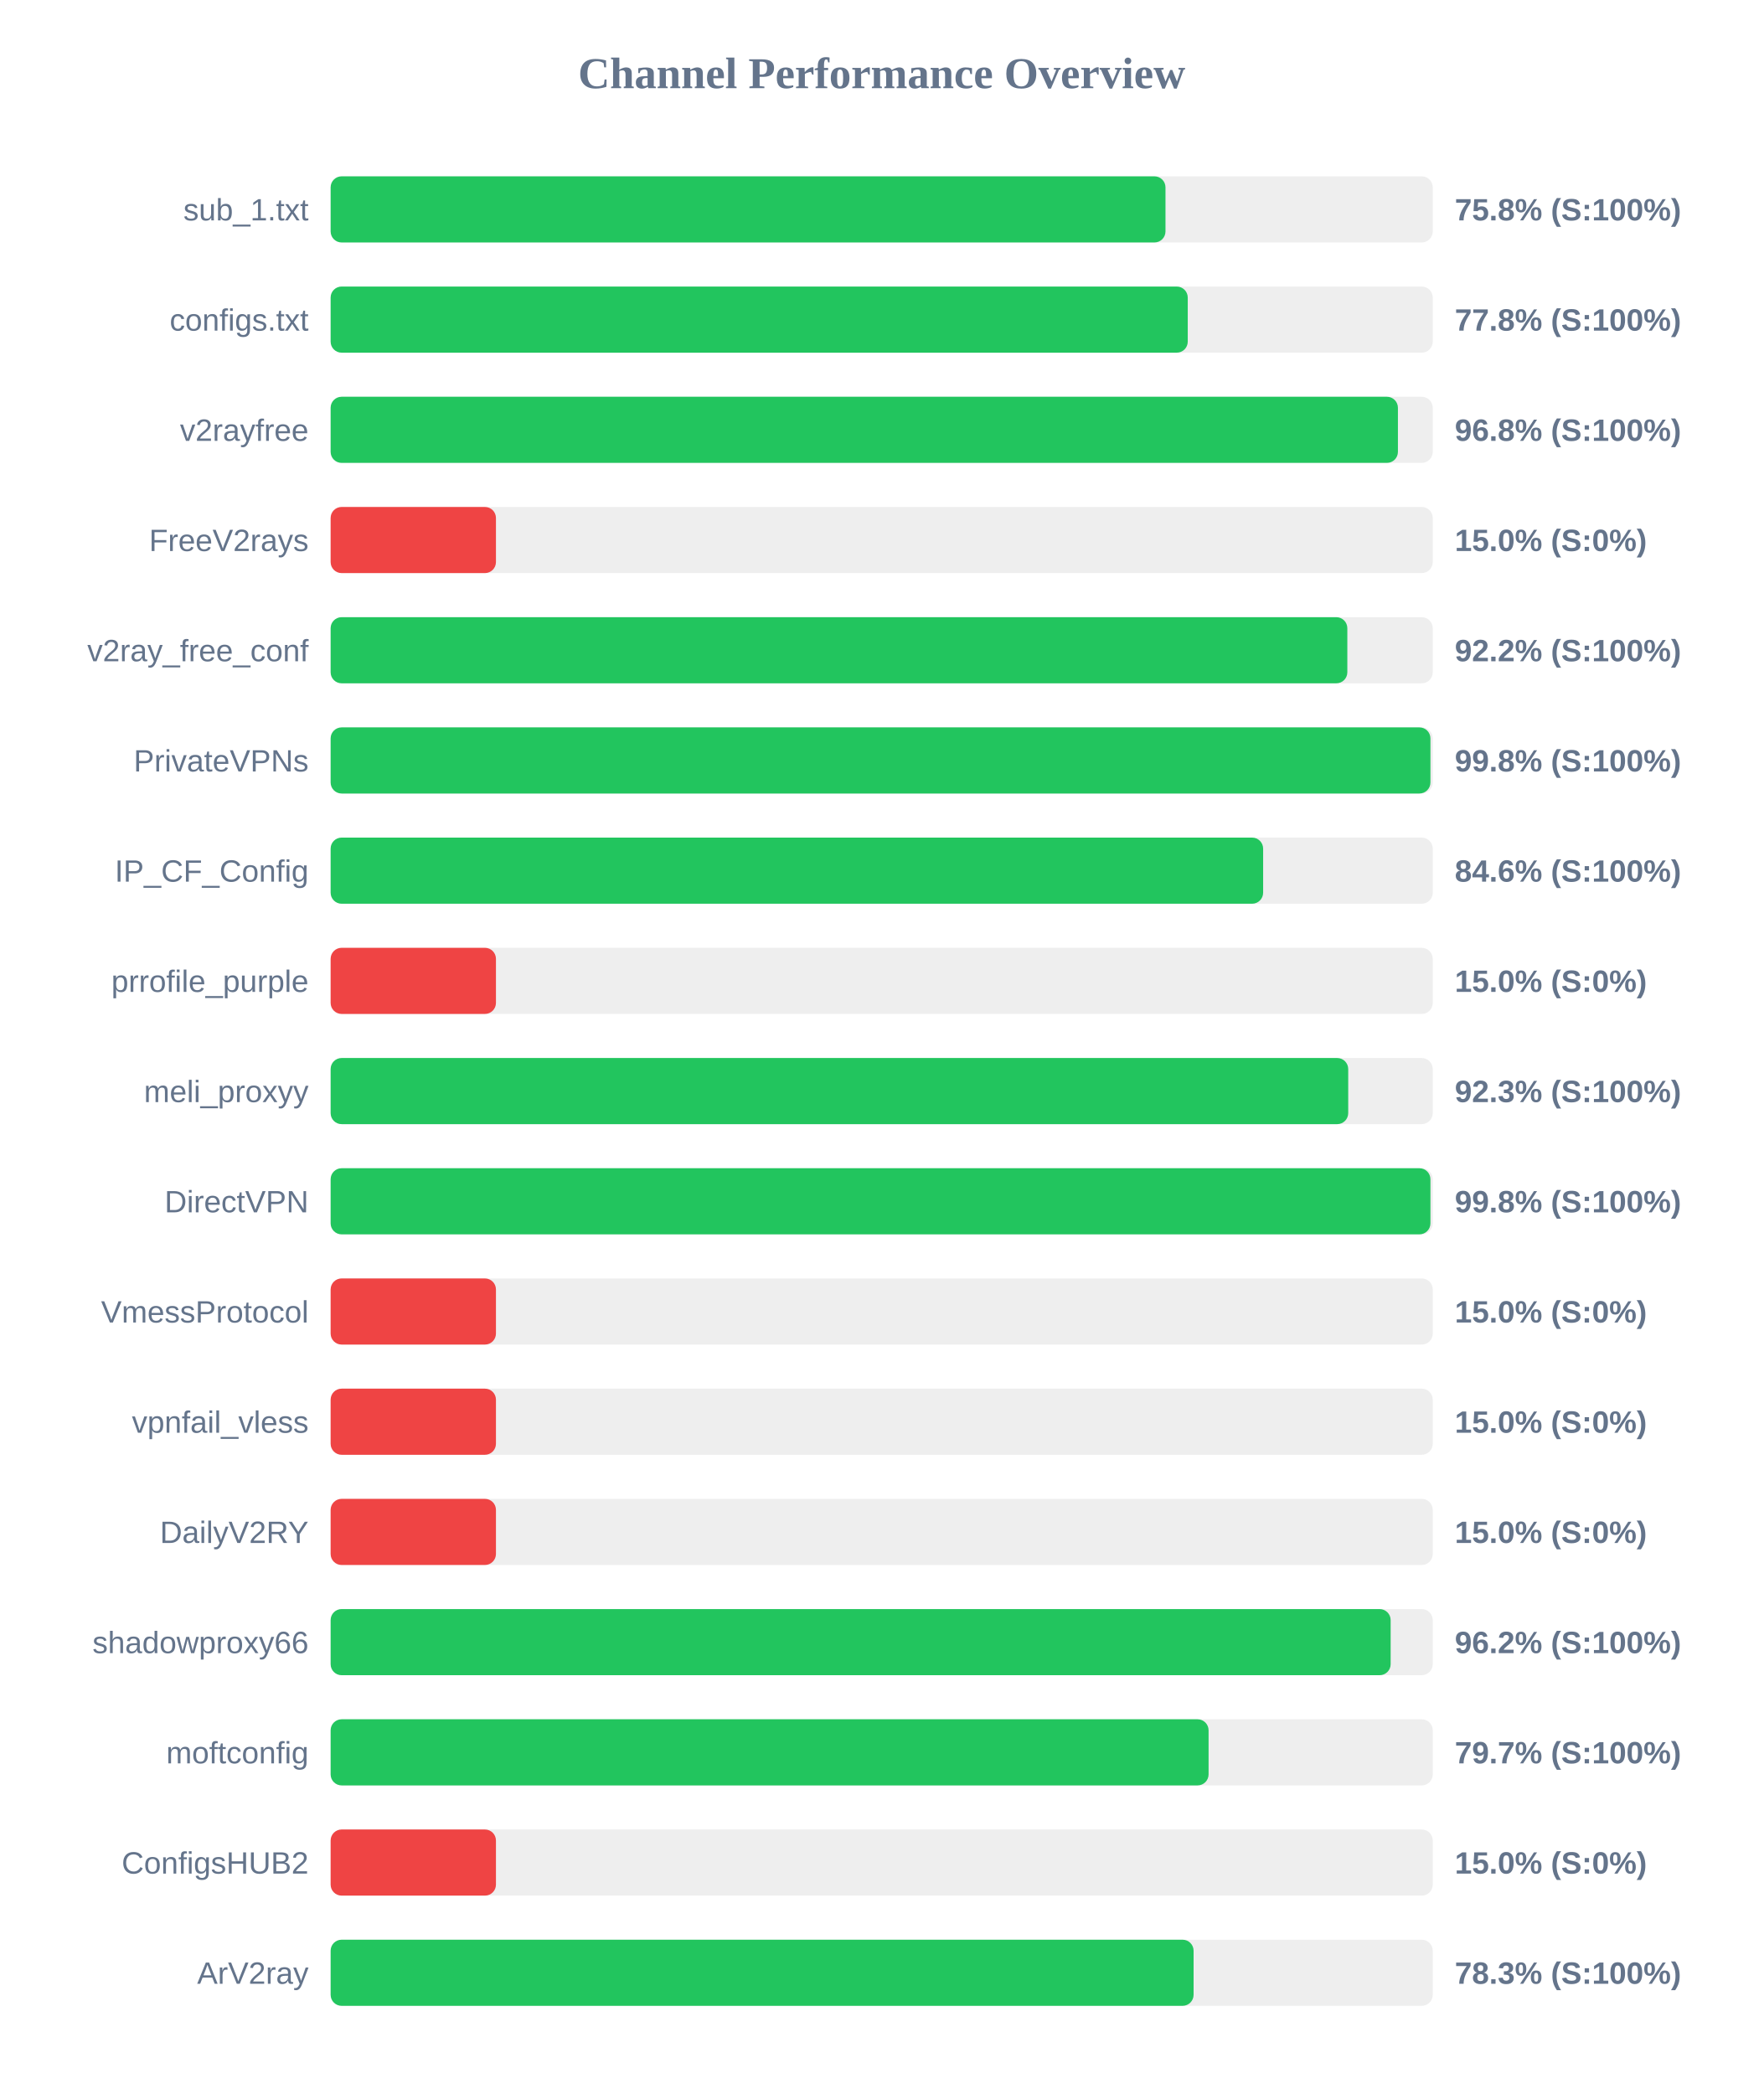
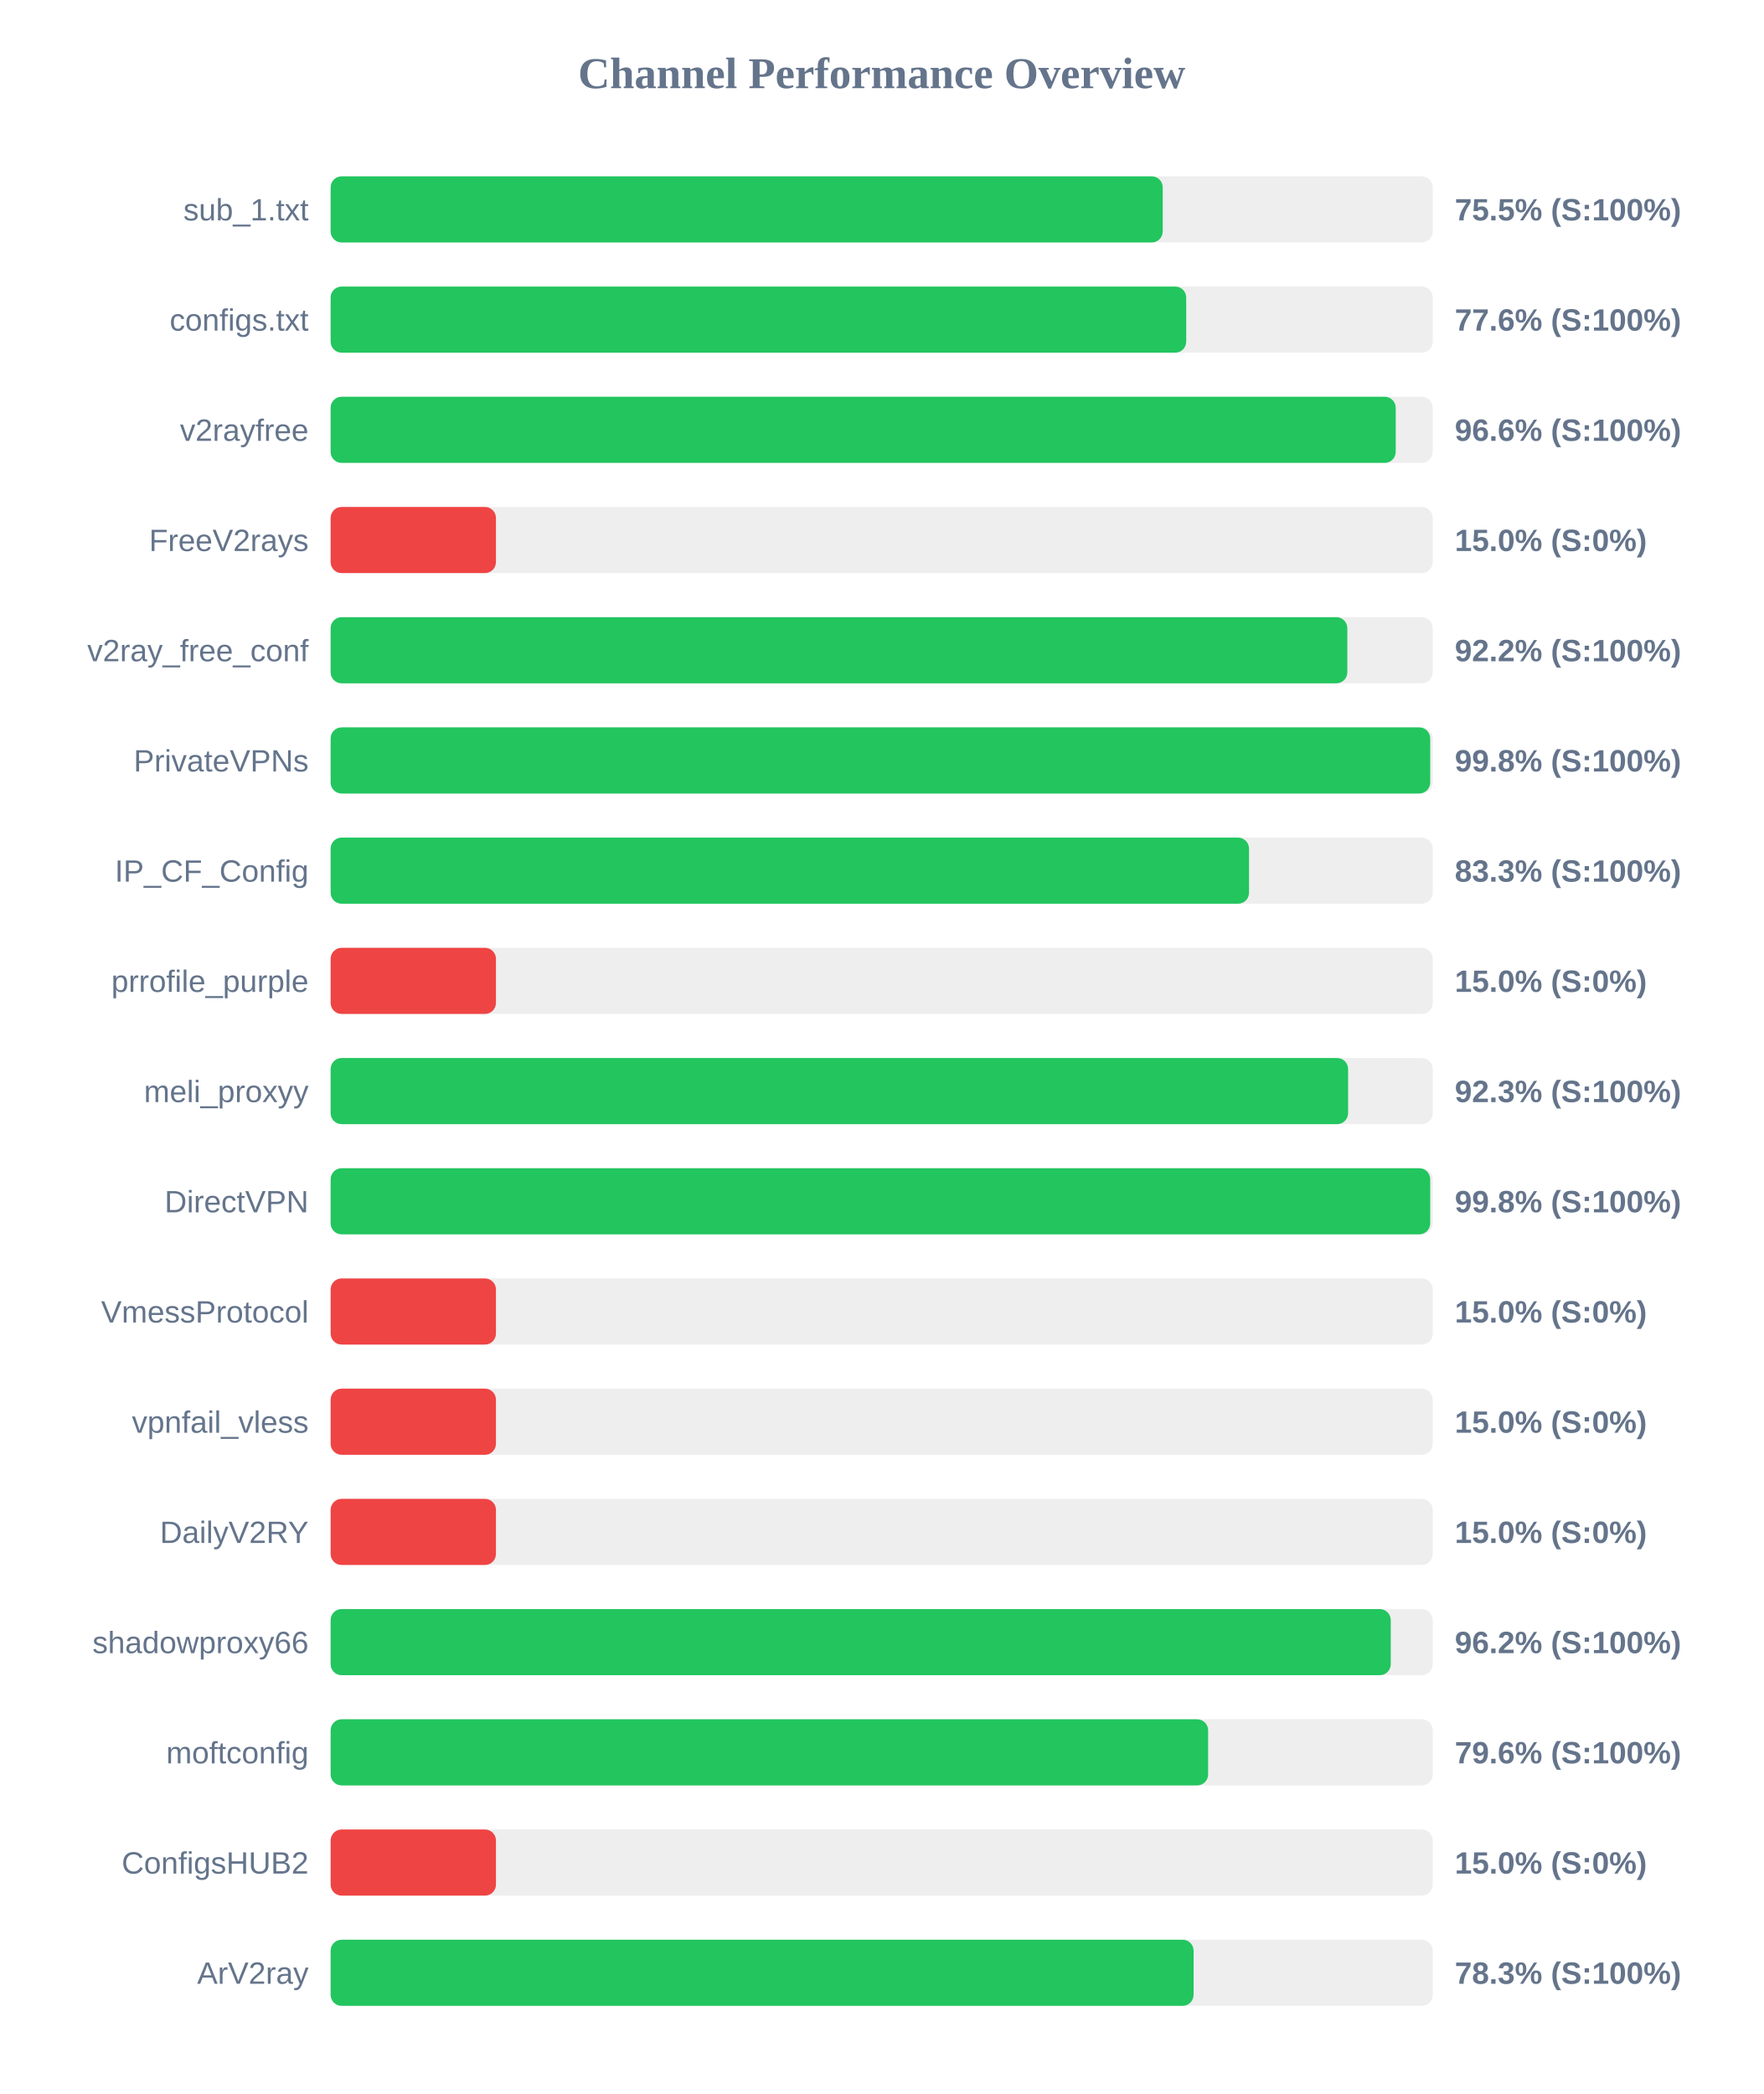
<svg xmlns="http://www.w3.org/2000/svg" width="800" height="950" version="1.1">
  <style>
        .row { font: 14px Arial; fill: #64748b; }
        .score { font: bold 14px Arial; fill: #64748b; }
    </style>
  <text x="400" y="40" text-anchor="middle" font-size="20px" font-weight="bold" fill="#64748b">Channel Performance Overview</text>
  <rect x="150" y="80" width="500" height="30" fill="#eee" rx="5" />
-   <rect x="150" y="80" width="378.75" height="30" fill="#22c55e" rx="5" />
+   <rect x="150" y="80" width="377.5" height="30" fill="#22c55e" rx="5" />
  <text x="140" y="100" text-anchor="end" class="row">sub_1.txt</text>
-   <text x="660" y="100" text-anchor="start" class="score">75.8% (S:100%)</text>
+   <text x="660" y="100" text-anchor="start" class="score">75.5% (S:100%)</text>
  <rect x="150" y="130" width="500" height="30" fill="#eee" rx="5" />
-   <rect x="150" y="130" width="388.85" height="30" fill="#22c55e" rx="5" />
+   <rect x="150" y="130" width="388.15" height="30" fill="#22c55e" rx="5" />
  <text x="140" y="150" text-anchor="end" class="row">configs.txt</text>
-   <text x="660" y="150" text-anchor="start" class="score">77.8% (S:100%)</text>
+   <text x="660" y="150" text-anchor="start" class="score">77.6% (S:100%)</text>
  <rect x="150" y="180" width="500" height="30" fill="#eee" rx="5" />
-   <rect x="150" y="180" width="484.2" height="30" fill="#22c55e" rx="5" />
+   <rect x="150" y="180" width="483.2" height="30" fill="#22c55e" rx="5" />
  <text x="140" y="200" text-anchor="end" class="row">v2rayfree</text>
-   <text x="660" y="200" text-anchor="start" class="score">96.8% (S:100%)</text>
+   <text x="660" y="200" text-anchor="start" class="score">96.6% (S:100%)</text>
  <rect x="150" y="230" width="500" height="30" fill="#eee" rx="5" />
  <rect x="150" y="230" width="75.0" height="30" fill="#ef4444" rx="5" />
  <text x="140" y="250" text-anchor="end" class="row">FreeV2rays</text>
  <text x="660" y="250" text-anchor="start" class="score">15.0% (S:0%)</text>
  <rect x="150" y="280" width="500" height="30" fill="#eee" rx="5" />
  <rect x="150" y="280" width="461.25" height="30" fill="#22c55e" rx="5" />
  <text x="140" y="300" text-anchor="end" class="row">v2ray_free_conf</text>
  <text x="660" y="300" text-anchor="start" class="score">92.2% (S:100%)</text>
  <rect x="150" y="330" width="500" height="30" fill="#eee" rx="5" />
-   <rect x="150" y="330" width="498.95" height="30" fill="#22c55e" rx="5" />
+   <rect x="150" y="330" width="498.85" height="30" fill="#22c55e" rx="5" />
  <text x="140" y="350" text-anchor="end" class="row">PrivateVPNs</text>
  <text x="660" y="350" text-anchor="start" class="score">99.8% (S:100%)</text>
  <rect x="150" y="380" width="500" height="30" fill="#eee" rx="5" />
-   <rect x="150" y="380" width="423.05" height="30" fill="#22c55e" rx="5" />
+   <rect x="150" y="380" width="416.65" height="30" fill="#22c55e" rx="5" />
  <text x="140" y="400" text-anchor="end" class="row">IP_CF_Config</text>
-   <text x="660" y="400" text-anchor="start" class="score">84.6% (S:100%)</text>
+   <text x="660" y="400" text-anchor="start" class="score">83.3% (S:100%)</text>
  <rect x="150" y="430" width="500" height="30" fill="#eee" rx="5" />
  <rect x="150" y="430" width="75.0" height="30" fill="#ef4444" rx="5" />
  <text x="140" y="450" text-anchor="end" class="row">prrofile_purple</text>
  <text x="660" y="450" text-anchor="start" class="score">15.0% (S:0%)</text>
  <rect x="150" y="480" width="500" height="30" fill="#eee" rx="5" />
-   <rect x="150" y="480" width="461.65" height="30" fill="#22c55e" rx="5" />
+   <rect x="150" y="480" width="461.6" height="30" fill="#22c55e" rx="5" />
  <text x="140" y="500" text-anchor="end" class="row">meli_proxyy</text>
  <text x="660" y="500" text-anchor="start" class="score">92.3% (S:100%)</text>
  <rect x="150" y="530" width="500" height="30" fill="#eee" rx="5" />
-   <rect x="150" y="530" width="498.95" height="30" fill="#22c55e" rx="5" />
+   <rect x="150" y="530" width="498.85" height="30" fill="#22c55e" rx="5" />
  <text x="140" y="550" text-anchor="end" class="row">DirectVPN</text>
  <text x="660" y="550" text-anchor="start" class="score">99.8% (S:100%)</text>
  <rect x="150" y="580" width="500" height="30" fill="#eee" rx="5" />
  <rect x="150" y="580" width="75.0" height="30" fill="#ef4444" rx="5" />
  <text x="140" y="600" text-anchor="end" class="row">VmessProtocol</text>
  <text x="660" y="600" text-anchor="start" class="score">15.0% (S:0%)</text>
  <rect x="150" y="630" width="500" height="30" fill="#eee" rx="5" />
  <rect x="150" y="630" width="75.0" height="30" fill="#ef4444" rx="5" />
  <text x="140" y="650" text-anchor="end" class="row">vpnfail_vless</text>
  <text x="660" y="650" text-anchor="start" class="score">15.0% (S:0%)</text>
  <rect x="150" y="680" width="500" height="30" fill="#eee" rx="5" />
  <rect x="150" y="680" width="75.0" height="30" fill="#ef4444" rx="5" />
  <text x="140" y="700" text-anchor="end" class="row">DailyV2RY</text>
  <text x="660" y="700" text-anchor="start" class="score">15.0% (S:0%)</text>
  <rect x="150" y="730" width="500" height="30" fill="#eee" rx="5" />
-   <rect x="150" y="730" width="480.9" height="30" fill="#22c55e" rx="5" />
+   <rect x="150" y="730" width="480.95" height="30" fill="#22c55e" rx="5" />
  <text x="140" y="750" text-anchor="end" class="row">shadowproxy66</text>
  <text x="660" y="750" text-anchor="start" class="score">96.2% (S:100%)</text>
  <rect x="150" y="780" width="500" height="30" fill="#eee" rx="5" />
-   <rect x="150" y="780" width="398.3" height="30" fill="#22c55e" rx="5" />
+   <rect x="150" y="780" width="398.1" height="30" fill="#22c55e" rx="5" />
  <text x="140" y="800" text-anchor="end" class="row">moftconfig</text>
-   <text x="660" y="800" text-anchor="start" class="score">79.7% (S:100%)</text>
+   <text x="660" y="800" text-anchor="start" class="score">79.6% (S:100%)</text>
  <rect x="150" y="830" width="500" height="30" fill="#eee" rx="5" />
  <rect x="150" y="830" width="75.0" height="30" fill="#ef4444" rx="5" />
  <text x="140" y="850" text-anchor="end" class="row">ConfigsHUB2</text>
  <text x="660" y="850" text-anchor="start" class="score">15.0% (S:0%)</text>
  <rect x="150" y="880" width="500" height="30" fill="#eee" rx="5" />
  <rect x="150" y="880" width="391.5" height="30" fill="#22c55e" rx="5" />
  <text x="140" y="900" text-anchor="end" class="row">ArV2ray</text>
  <text x="660" y="900" text-anchor="start" class="score">78.3% (S:100%)</text>
</svg>
